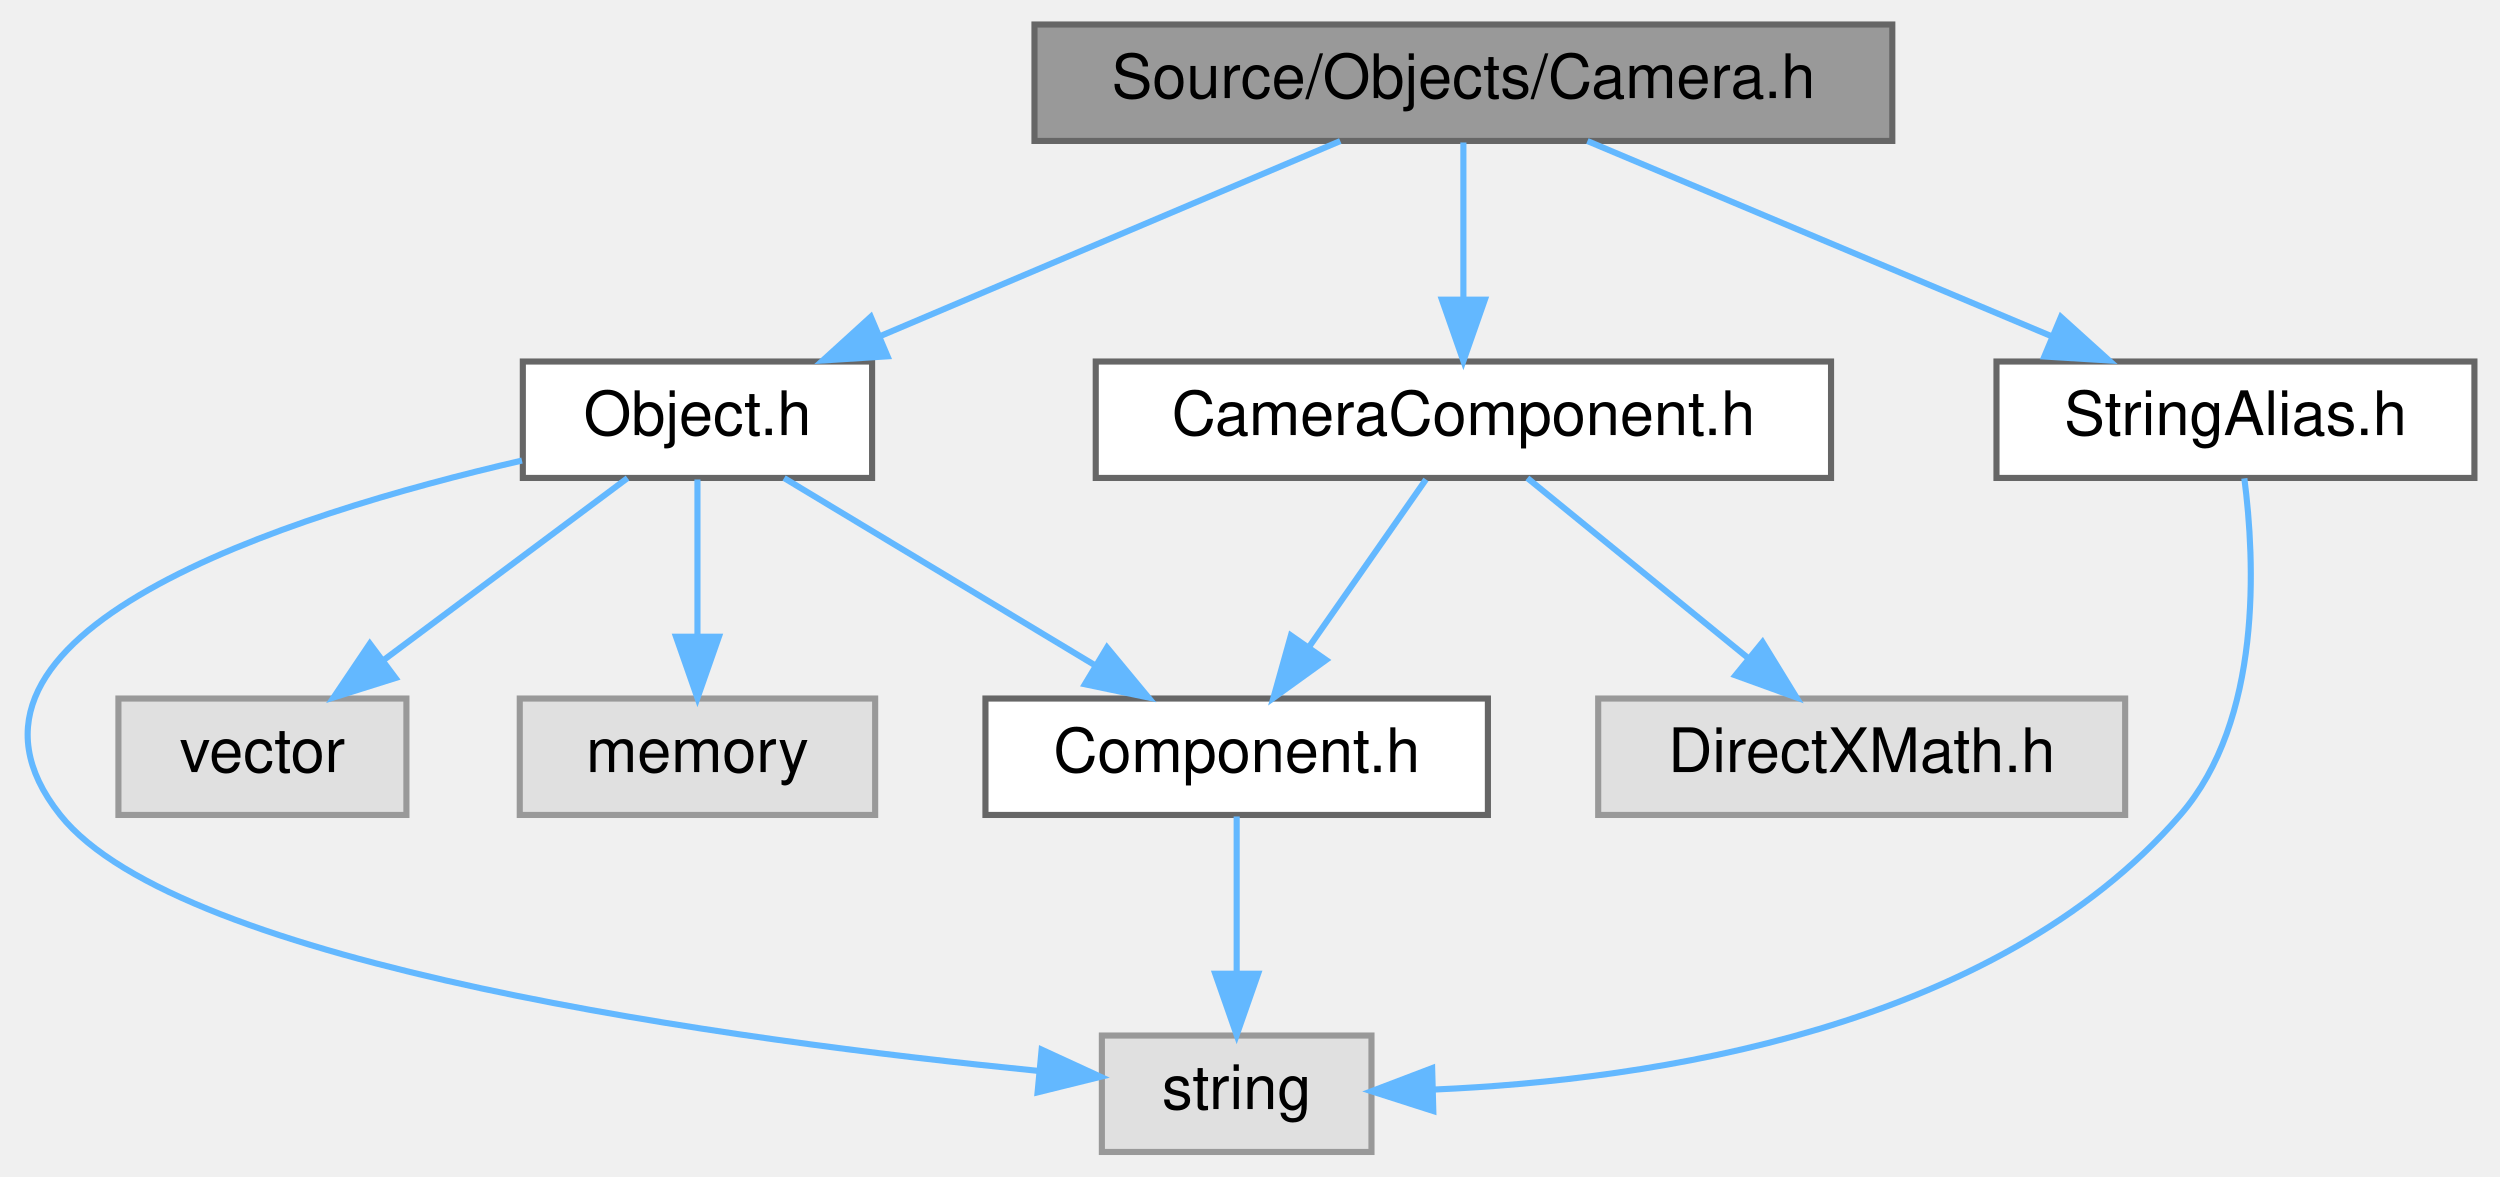
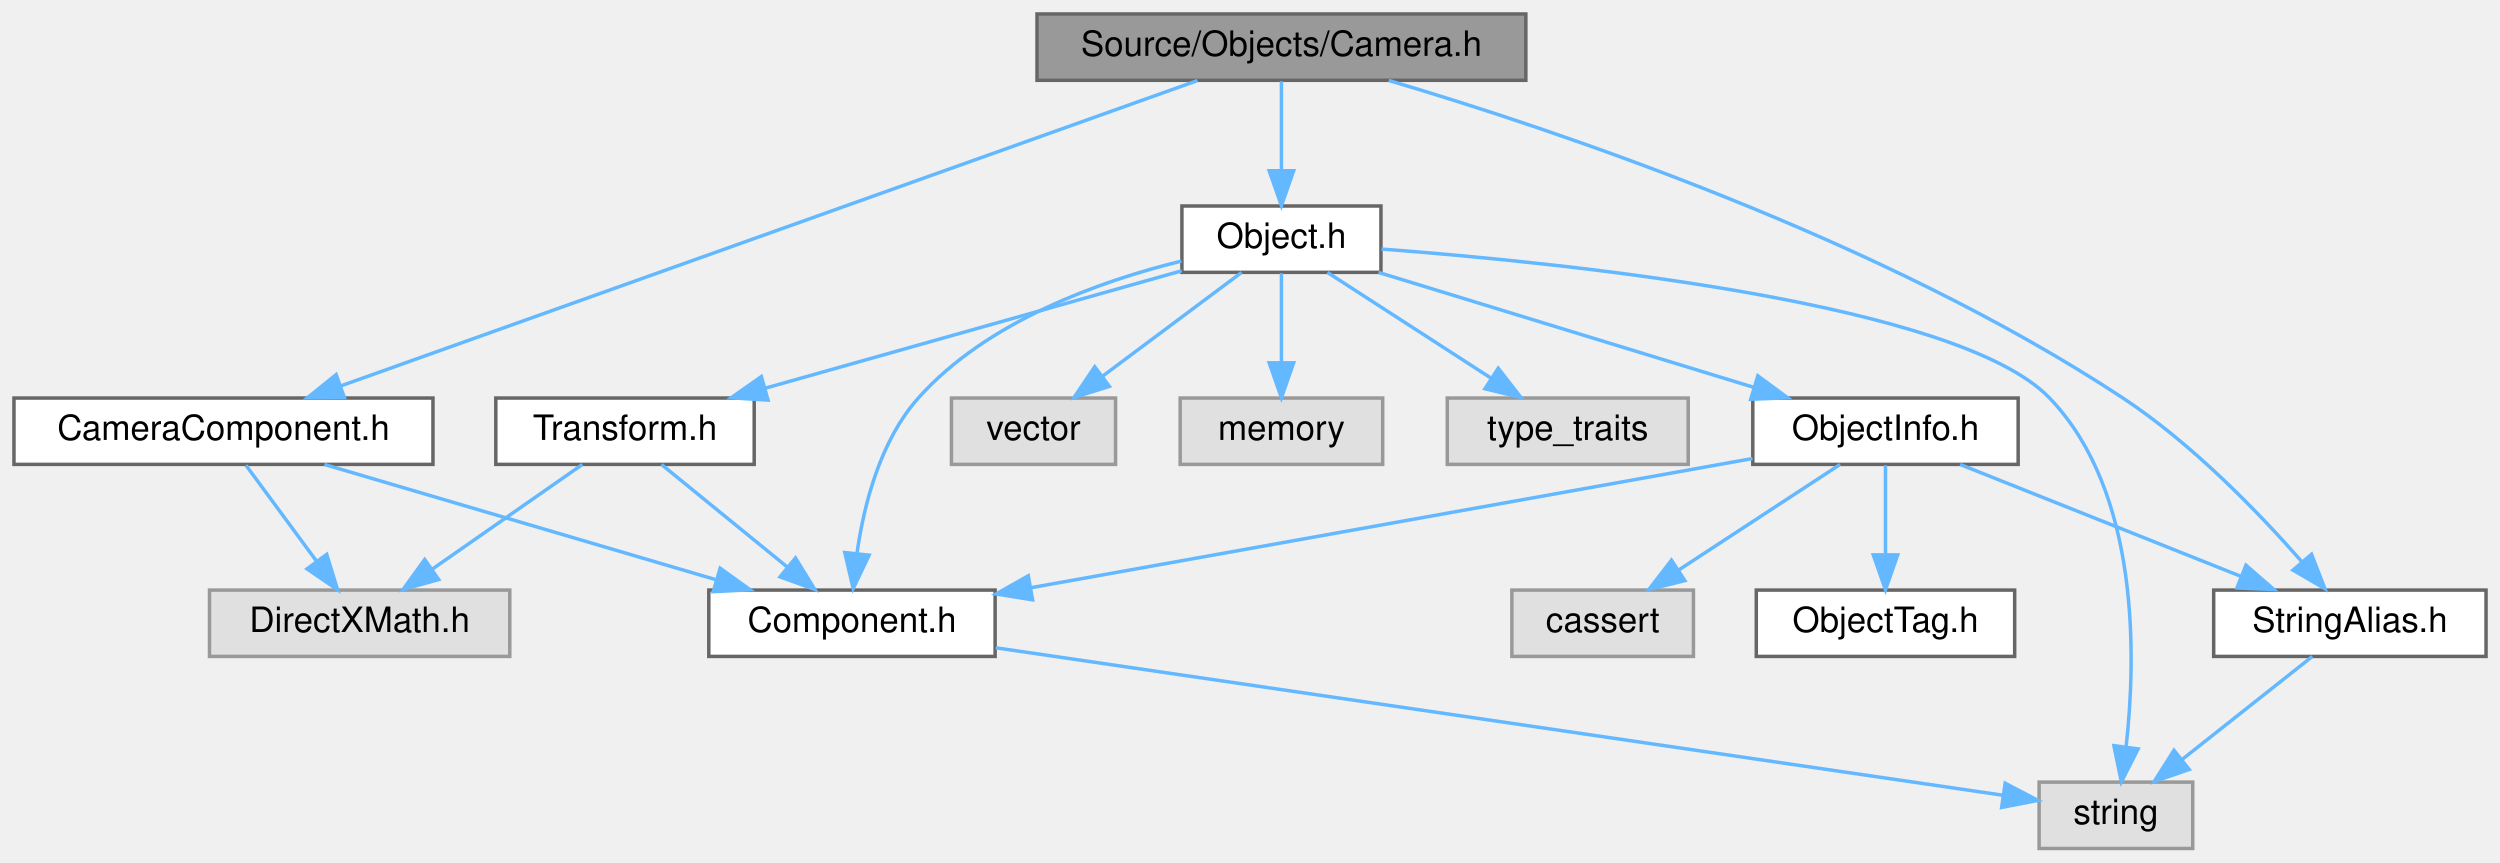
- <svg xmlns="http://www.w3.org/2000/svg" xmlns:xlink="http://www.w3.org/1999/xlink" width="408pt" height="192pt" viewBox="0.00 0.00 407.65 192.00">
-   <g id="graph0" class="graph" transform="scale(1 1) rotate(0) translate(4 188)">
+ <svg xmlns="http://www.w3.org/2000/svg" xmlns:xlink="http://www.w3.org/1999/xlink" width="716pt" height="247pt" viewBox="0.00 0.00 716.00 247.00">
+   <g id="graph0" class="graph" transform="scale(1 1) rotate(0) translate(4 243)">
    <g id="Node000001" class="node">
      <g id="a_Node000001">
        <a xlink:title=" ">
-           <polygon fill="#999999" stroke="#666666" points="304.65,-184 164.65,-184 164.65,-165 304.65,-165 304.65,-184" />
-           <text text-anchor="middle" x="234.65" y="-172" font-family="Helvetica,sans-Serif" font-size="10.00">Source/Objects/Camera.h</text>
+           <polygon fill="#999999" stroke="#666666" points="433,-239 293,-239 293,-220 433,-220 433,-239" />
+           <text text-anchor="middle" x="363" y="-227" font-family="Helvetica,sans-Serif" font-size="10.00">Source/Objects/Camera.h</text>
        </a>
      </g>
    </g>
    <g id="Node000002" class="node">
      <g id="a_Node000002">
        <a xlink:href="Object_8h.html" target="_top" xlink:title=" ">
-           <polygon fill="white" stroke="#666666" points="138.15,-129 81.15,-129 81.15,-110 138.15,-110 138.15,-129" />
-           <text text-anchor="middle" x="109.65" y="-117" font-family="Helvetica,sans-Serif" font-size="10.00">Object.h</text>
+           <polygon fill="white" stroke="#666666" points="391.5,-184 334.5,-184 334.5,-165 391.5,-165 391.5,-184" />
+           <text text-anchor="middle" x="363" y="-172" font-family="Helvetica,sans-Serif" font-size="10.00">Object.h</text>
        </a>
      </g>
    </g>
    <g id="edge1_Node000001_Node000002" class="edge">
      <g id="a_edge1_Node000001_Node000002">
        <a xlink:title=" ">
-           <path fill="none" stroke="#63b8ff" d="M214.56,-164.98C194.27,-156.38 162.69,-142.99 139.48,-133.15" />
-           <polygon fill="#63b8ff" stroke="#63b8ff" points="140.67,-129.85 130.1,-129.17 137.94,-136.3 140.67,-129.85" />
+           <path fill="none" stroke="#63b8ff" d="M363,-219.75C363,-212.8 363,-202.85 363,-194.13" />
+           <polygon fill="#63b8ff" stroke="#63b8ff" points="366.5,-194.09 363,-184.09 359.5,-194.09 366.5,-194.09" />
+         </a>
+       </g>
+     </g>
+     <g id="Node000013" class="node">
+       <g id="a_Node000013">
+         <a xlink:href="StringAlias_8h.html" target="_top" xlink:title=" ">
+           <polygon fill="white" stroke="#666666" points="708,-74 630,-74 630,-55 708,-55 708,-74" />
+           <text text-anchor="middle" x="669" y="-62" font-family="Helvetica,sans-Serif" font-size="10.00">StringAlias.h</text>
+         </a>
+       </g>
+     </g>
+     <g id="edge17_Node000001_Node000013" class="edge">
+       <g id="a_edge17_Node000001_Node000013">
+         <a xlink:title=" ">
+           <path fill="none" stroke="#63b8ff" d="M393.74,-219.96C441.4,-205.84 534.83,-174.58 604,-129 623.85,-115.92 642.86,-96.23 655.14,-82.25" />
+           <polygon fill="#63b8ff" stroke="#63b8ff" points="658.02,-84.26 661.86,-74.39 652.7,-79.71 658.02,-84.26" />
+         </a>
+       </g>
+     </g>
+     <g id="Node000014" class="node">
+       <g id="a_Node000014">
+         <a xlink:href="CameraComponent_8h.html" target="_top" xlink:title=" ">
+           <polygon fill="white" stroke="#666666" points="120,-129 0,-129 0,-110 120,-110 120,-129" />
+           <text text-anchor="middle" x="60" y="-117" font-family="Helvetica,sans-Serif" font-size="10.00">CameraComponent.h</text>
+         </a>
+       </g>
+     </g>
+     <g id="edge18_Node000001_Node000014" class="edge">
+       <g id="a_edge18_Node000001_Node000014">
+         <a xlink:title=" ">
+           <path fill="none" stroke="#63b8ff" d="M338.97,-219.94C285.27,-200.79 155.42,-154.51 93.68,-132.51" />
+           <polygon fill="#63b8ff" stroke="#63b8ff" points="94.63,-129.13 84.03,-129.07 92.28,-135.72 94.63,-129.13" />
+         </a>
+       </g>
+     </g>
+     <g id="Node000003" class="node">
+       <g id="a_Node000003">
+         <a xlink:title=" ">
+           <polygon fill="#e0e0e0" stroke="#999999" points="624,-19 580,-19 580,0 624,0 624,-19" />
+           <text text-anchor="middle" x="602" y="-7" font-family="Helvetica,sans-Serif" font-size="10.00">string</text>
+         </a>
+       </g>
+     </g>
+     <g id="edge2_Node000002_Node000003" class="edge">
+       <g id="a_edge2_Node000002_Node000003">
+         <a xlink:title=" ">
+           <path fill="none" stroke="#63b8ff" d="M391.68,-171.67C445.14,-167.64 556.96,-156.12 583,-129 608.77,-102.16 607.83,-55.11 604.91,-29.1" />
+           <polygon fill="#63b8ff" stroke="#63b8ff" points="608.36,-28.51 603.56,-19.07 601.42,-29.44 608.36,-28.51" />
+         </a>
+       </g>
+     </g>
+     <g id="Node000004" class="node">
+       <g id="a_Node000004">
+         <a xlink:title=" ">
+           <polygon fill="#e0e0e0" stroke="#999999" points="315.5,-129 268.5,-129 268.5,-110 315.5,-110 315.5,-129" />
+           <text text-anchor="middle" x="292" y="-117" font-family="Helvetica,sans-Serif" font-size="10.00">vector</text>
+         </a>
+       </g>
+     </g>
+     <g id="edge3_Node000002_Node000004" class="edge">
+       <g id="a_edge3_Node000002_Node000004">
+         <a xlink:title=" ">
+           <path fill="none" stroke="#63b8ff" d="M351.59,-164.98C340.89,-157 324.66,-144.88 311.84,-135.31" />
+           <polygon fill="#63b8ff" stroke="#63b8ff" points="313.72,-132.35 303.61,-129.17 309.53,-137.96 313.72,-132.35" />
+         </a>
+       </g>
+     </g>
+     <g id="Node000005" class="node">
+       <g id="a_Node000005">
+         <a xlink:title=" ">
+           <polygon fill="#e0e0e0" stroke="#999999" points="392,-129 334,-129 334,-110 392,-110 392,-129" />
+           <text text-anchor="middle" x="363" y="-117" font-family="Helvetica,sans-Serif" font-size="10.00">memory</text>
+         </a>
+       </g>
+     </g>
+     <g id="edge4_Node000002_Node000005" class="edge">
+       <g id="a_edge4_Node000002_Node000005">
+         <a xlink:title=" ">
+           <path fill="none" stroke="#63b8ff" d="M363,-164.75C363,-157.8 363,-147.85 363,-139.13" />
+           <polygon fill="#63b8ff" stroke="#63b8ff" points="366.5,-139.09 363,-129.09 359.5,-139.09 366.5,-139.09" />
+         </a>
+       </g>
+     </g>
+     <g id="Node000006" class="node">
+       <g id="a_Node000006">
+         <a xlink:title=" ">
+           <polygon fill="#e0e0e0" stroke="#999999" points="479.5,-129 410.5,-129 410.5,-110 479.5,-110 479.5,-129" />
+           <text text-anchor="middle" x="445" y="-117" font-family="Helvetica,sans-Serif" font-size="10.00">type_traits</text>
+         </a>
+       </g>
+     </g>
+     <g id="edge5_Node000002_Node000006" class="edge">
+       <g id="a_edge5_Node000002_Node000006">
+         <a xlink:title=" ">
+           <path fill="none" stroke="#63b8ff" d="M376.17,-164.98C388.77,-156.84 408,-144.41 422.94,-134.76" />
+           <polygon fill="#63b8ff" stroke="#63b8ff" points="425.09,-137.54 431.59,-129.17 421.29,-131.66 425.09,-137.54" />
        </a>
      </g>
    </g>
    <g id="Node000007" class="node">
      <g id="a_Node000007">
-         <a xlink:href="StringAlias_8h.html" target="_top" xlink:title=" ">
-           <polygon fill="white" stroke="#666666" points="399.65,-129 321.65,-129 321.65,-110 399.65,-110 399.65,-129" />
-           <text text-anchor="middle" x="360.65" y="-117" font-family="Helvetica,sans-Serif" font-size="10.00">StringAlias.h</text>
-         </a>
-       </g>
-     </g>
-     <g id="edge7_Node000001_Node000007" class="edge">
-       <g id="a_edge7_Node000001_Node000007">
-         <a xlink:title=" ">
-           <path fill="none" stroke="#63b8ff" d="M254.89,-164.98C275.34,-156.38 307.18,-142.99 330.58,-133.15" />
-           <polygon fill="#63b8ff" stroke="#63b8ff" points="332.17,-136.27 340.03,-129.17 329.46,-129.82 332.17,-136.27" />
+         <a xlink:href="Component_8h.html" target="_top" xlink:title=" ">
+           <polygon fill="white" stroke="#666666" points="281,-74 199,-74 199,-55 281,-55 281,-74" />
+           <text text-anchor="middle" x="240" y="-62" font-family="Helvetica,sans-Serif" font-size="10.00">Component.h</text>
+         </a>
+       </g>
+     </g>
+     <g id="edge6_Node000002_Node000007" class="edge">
+       <g id="a_edge6_Node000002_Node000007">
+         <a xlink:title=" ">
+           <path fill="none" stroke="#63b8ff" d="M334.36,-168.23C310.95,-162.48 278.61,-150.98 259,-129 248.11,-116.79 243.45,-98.56 241.47,-84.75" />
+           <polygon fill="#63b8ff" stroke="#63b8ff" points="244.91,-84 240.35,-74.43 237.95,-84.75 244.91,-84" />
        </a>
      </g>
    </g>
    <g id="Node000008" class="node">
      <g id="a_Node000008">
-         <a xlink:href="CameraComponent_8h.html" target="_top" xlink:title=" ">
-           <polygon fill="white" stroke="#666666" points="294.65,-129 174.65,-129 174.65,-110 294.65,-110 294.65,-129" />
-           <text text-anchor="middle" x="234.65" y="-117" font-family="Helvetica,sans-Serif" font-size="10.00">CameraComponent.h</text>
-         </a>
-       </g>
-     </g>
-     <g id="edge9_Node000001_Node000008" class="edge">
-       <g id="a_edge9_Node000001_Node000008">
-         <a xlink:title=" ">
-           <path fill="none" stroke="#63b8ff" d="M234.65,-164.75C234.65,-157.8 234.65,-147.85 234.65,-139.13" />
-           <polygon fill="#63b8ff" stroke="#63b8ff" points="238.15,-139.09 234.65,-129.09 231.15,-139.09 238.15,-139.09" />
-         </a>
-       </g>
-     </g>
-     <g id="Node000003" class="node">
-       <g id="a_Node000003">
-         <a xlink:title=" ">
-           <polygon fill="#e0e0e0" stroke="#999999" points="219.65,-19 175.65,-19 175.65,0 219.65,0 219.65,-19" />
-           <text text-anchor="middle" x="197.65" y="-7" font-family="Helvetica,sans-Serif" font-size="10.00">string</text>
-         </a>
-       </g>
-     </g>
-     <g id="edge2_Node000002_Node000003" class="edge">
-       <g id="a_edge2_Node000002_Node000003">
-         <a xlink:title=" ">
-           <path fill="none" stroke="#63b8ff" d="M81.01,-112.84C42.66,-103.99 -17.98,-84.73 5.65,-55 25.23,-30.36 115.85,-18.15 165.27,-13.23" />
-           <polygon fill="#63b8ff" stroke="#63b8ff" points="165.82,-16.7 175.44,-12.27 165.16,-9.73 165.82,-16.7" />
-         </a>
-       </g>
-     </g>
-     <g id="Node000004" class="node">
-       <g id="a_Node000004">
-         <a xlink:title=" ">
-           <polygon fill="#e0e0e0" stroke="#999999" points="62.15,-74 15.15,-74 15.15,-55 62.15,-55 62.15,-74" />
-           <text text-anchor="middle" x="38.65" y="-62" font-family="Helvetica,sans-Serif" font-size="10.00">vector</text>
-         </a>
-       </g>
-     </g>
-     <g id="edge3_Node000002_Node000004" class="edge">
-       <g id="a_edge3_Node000002_Node000004">
-         <a xlink:title=" ">
-           <path fill="none" stroke="#63b8ff" d="M98.24,-109.98C87.54,-102 71.31,-89.88 58.48,-80.31" />
-           <polygon fill="#63b8ff" stroke="#63b8ff" points="60.37,-77.35 50.26,-74.17 56.18,-82.96 60.37,-77.35" />
-         </a>
-       </g>
-     </g>
-     <g id="Node000005" class="node">
-       <g id="a_Node000005">
-         <a xlink:title=" ">
-           <polygon fill="#e0e0e0" stroke="#999999" points="138.65,-74 80.65,-74 80.65,-55 138.65,-55 138.65,-74" />
-           <text text-anchor="middle" x="109.65" y="-62" font-family="Helvetica,sans-Serif" font-size="10.00">memory</text>
-         </a>
-       </g>
-     </g>
-     <g id="edge4_Node000002_Node000005" class="edge">
-       <g id="a_edge4_Node000002_Node000005">
-         <a xlink:title=" ">
-           <path fill="none" stroke="#63b8ff" d="M109.65,-109.75C109.65,-102.8 109.65,-92.85 109.65,-84.13" />
-           <polygon fill="#63b8ff" stroke="#63b8ff" points="113.15,-84.09 109.65,-74.09 106.15,-84.09 113.15,-84.09" />
-         </a>
-       </g>
-     </g>
-     <g id="Node000006" class="node">
-       <g id="a_Node000006">
-         <a xlink:href="Component_8h.html" target="_top" xlink:title=" ">
-           <polygon fill="white" stroke="#666666" points="238.65,-74 156.65,-74 156.65,-55 238.65,-55 238.65,-74" />
-           <text text-anchor="middle" x="197.65" y="-62" font-family="Helvetica,sans-Serif" font-size="10.00">Component.h</text>
-         </a>
-       </g>
-     </g>
-     <g id="edge5_Node000002_Node000006" class="edge">
-       <g id="a_edge5_Node000002_Node000006">
-         <a xlink:title=" ">
-           <path fill="none" stroke="#63b8ff" d="M123.79,-109.98C137.43,-101.77 158.33,-89.18 174.42,-79.49" />
-           <polygon fill="#63b8ff" stroke="#63b8ff" points="176.49,-82.33 183.25,-74.17 172.88,-76.33 176.49,-82.33" />
-         </a>
-       </g>
-     </g>
-     <g id="edge6_Node000006_Node000003" class="edge">
-       <g id="a_edge6_Node000006_Node000003">
-         <a xlink:title=" ">
-           <path fill="none" stroke="#63b8ff" d="M197.65,-54.75C197.65,-47.8 197.65,-37.85 197.65,-29.13" />
-           <polygon fill="#63b8ff" stroke="#63b8ff" points="201.15,-29.09 197.65,-19.09 194.15,-29.09 201.15,-29.09" />
-         </a>
-       </g>
-     </g>
-     <g id="edge8_Node000007_Node000003" class="edge">
-       <g id="a_edge8_Node000007_Node000003">
-         <a xlink:title=" ">
-           <path fill="none" stroke="#63b8ff" d="M362.1,-109.93C363.85,-96.5 365.08,-70.47 351.65,-55 321.3,-20.06 265.39,-11.73 229.94,-10.19" />
-           <polygon fill="#63b8ff" stroke="#63b8ff" points="229.74,-6.68 219.65,-9.91 229.55,-13.68 229.74,-6.68" />
-         </a>
-       </g>
-     </g>
-     <g id="edge10_Node000008_Node000006" class="edge">
-       <g id="a_edge10_Node000008_Node000006">
-         <a xlink:title=" ">
-           <path fill="none" stroke="#63b8ff" d="M228.54,-109.75C223.36,-102.34 215.8,-91.5 209.45,-82.41" />
-           <polygon fill="#63b8ff" stroke="#63b8ff" points="212.24,-80.29 203.64,-74.09 206.5,-84.29 212.24,-80.29" />
+         <a xlink:href="Transform_8h.html" target="_top" xlink:title=" ">
+           <polygon fill="white" stroke="#666666" points="212,-129 138,-129 138,-110 212,-110 212,-129" />
+           <text text-anchor="middle" x="175" y="-117" font-family="Helvetica,sans-Serif" font-size="10.00">Transform.h</text>
+         </a>
+       </g>
+     </g>
+     <g id="edge8_Node000002_Node000008" class="edge">
+       <g id="a_edge8_Node000002_Node000008">
+         <a xlink:title=" ">
+           <path fill="none" stroke="#63b8ff" d="M334.45,-165.45C302.62,-156.48 250.91,-141.9 215.05,-131.79" />
+           <polygon fill="#63b8ff" stroke="#63b8ff" points="215.96,-128.41 205.38,-129.07 214.06,-135.15 215.96,-128.41" />
+         </a>
+       </g>
+     </g>
+     <g id="Node000010" class="node">
+       <g id="a_Node000010">
+         <a xlink:href="ObjectInfo_8h.html" target="_top" xlink:title=" ">
+           <polygon fill="white" stroke="#666666" points="574,-129 498,-129 498,-110 574,-110 574,-129" />
+           <text text-anchor="middle" x="536" y="-117" font-family="Helvetica,sans-Serif" font-size="10.00">ObjectInfo.h</text>
+         </a>
+       </g>
+     </g>
+     <g id="edge11_Node000002_Node000010" class="edge">
+       <g id="a_edge11_Node000002_Node000010">
+         <a xlink:title=" ">
+           <path fill="none" stroke="#63b8ff" d="M390.8,-164.98C419.97,-156.05 466,-141.94 498.4,-132.02" />
+           <polygon fill="#63b8ff" stroke="#63b8ff" points="499.45,-135.36 507.99,-129.08 497.4,-128.66 499.45,-135.36" />
+         </a>
+       </g>
+     </g>
+     <g id="edge7_Node000007_Node000003" class="edge">
+       <g id="a_edge7_Node000007_Node000003">
+         <a xlink:title=" ">
+           <path fill="none" stroke="#63b8ff" d="M281.17,-57.47C353.85,-46.83 503.42,-24.93 569.45,-15.27" />
+           <polygon fill="#63b8ff" stroke="#63b8ff" points="570.28,-18.68 579.67,-13.77 569.27,-11.75 570.28,-18.68" />
+         </a>
+       </g>
+     </g>
+     <g id="edge10_Node000008_Node000007" class="edge">
+       <g id="a_edge10_Node000008_Node000007">
+         <a xlink:title=" ">
+           <path fill="none" stroke="#63b8ff" d="M185.44,-109.98C195.15,-102.07 209.82,-90.11 221.5,-80.58" />
+           <polygon fill="#63b8ff" stroke="#63b8ff" points="223.83,-83.2 229.37,-74.17 219.4,-77.78 223.83,-83.2" />
        </a>
      </g>
    </g>
    <g id="Node000009" class="node">
      <g id="a_Node000009">
        <a xlink:title=" ">
-           <polygon fill="#e0e0e0" stroke="#999999" points="342.65,-74 256.65,-74 256.65,-55 342.65,-55 342.65,-74" />
-           <text text-anchor="middle" x="299.65" y="-62" font-family="Helvetica,sans-Serif" font-size="10.00">DirectXMath.h</text>
-         </a>
-       </g>
-     </g>
-     <g id="edge11_Node000008_Node000009" class="edge">
-       <g id="a_edge11_Node000008_Node000009">
-         <a xlink:title=" ">
-           <path fill="none" stroke="#63b8ff" d="M245.09,-109.98C254.79,-102.07 269.46,-90.11 281.15,-80.58" />
-           <polygon fill="#63b8ff" stroke="#63b8ff" points="283.47,-83.2 289.01,-74.17 279.05,-77.78 283.47,-83.2" />
+           <polygon fill="#e0e0e0" stroke="#999999" points="142,-74 56,-74 56,-55 142,-55 142,-74" />
+           <text text-anchor="middle" x="99" y="-62" font-family="Helvetica,sans-Serif" font-size="10.00">DirectXMath.h</text>
+         </a>
+       </g>
+     </g>
+     <g id="edge9_Node000008_Node000009" class="edge">
+       <g id="a_edge9_Node000008_Node000009">
+         <a xlink:title=" ">
+           <path fill="none" stroke="#63b8ff" d="M162.79,-109.98C151.22,-101.92 133.62,-89.65 119.84,-80.03" />
+           <polygon fill="#63b8ff" stroke="#63b8ff" points="121.64,-77.02 111.43,-74.17 117.63,-82.76 121.64,-77.02" />
+         </a>
+       </g>
+     </g>
+     <g id="edge13_Node000010_Node000007" class="edge">
+       <g id="a_edge13_Node000010_Node000007">
+         <a xlink:title=" ">
+           <path fill="none" stroke="#63b8ff" d="M497.91,-111.68C445.32,-102.26 350.33,-85.25 291.47,-74.72" />
+           <polygon fill="#63b8ff" stroke="#63b8ff" points="291.73,-71.21 281.27,-72.89 290.5,-78.1 291.73,-71.21" />
+         </a>
+       </g>
+     </g>
+     <g id="Node000011" class="node">
+       <g id="a_Node000011">
+         <a xlink:href="ObjectTag_8h.html" target="_top" xlink:title=" ">
+           <polygon fill="white" stroke="#666666" points="573,-74 499,-74 499,-55 573,-55 573,-74" />
+           <text text-anchor="middle" x="536" y="-62" font-family="Helvetica,sans-Serif" font-size="10.00">ObjectTag.h</text>
+         </a>
+       </g>
+     </g>
+     <g id="edge12_Node000010_Node000011" class="edge">
+       <g id="a_edge12_Node000010_Node000011">
+         <a xlink:title=" ">
+           <path fill="none" stroke="#63b8ff" d="M536,-109.75C536,-102.8 536,-92.85 536,-84.13" />
+           <polygon fill="#63b8ff" stroke="#63b8ff" points="539.5,-84.09 536,-74.09 532.5,-84.09 539.5,-84.09" />
+         </a>
+       </g>
+     </g>
+     <g id="Node000012" class="node">
+       <g id="a_Node000012">
+         <a xlink:title=" ">
+           <polygon fill="#e0e0e0" stroke="#999999" points="481,-74 429,-74 429,-55 481,-55 481,-74" />
+           <text text-anchor="middle" x="455" y="-62" font-family="Helvetica,sans-Serif" font-size="10.00">cassert</text>
+         </a>
+       </g>
+     </g>
+     <g id="edge14_Node000010_Node000012" class="edge">
+       <g id="a_edge14_Node000010_Node000012">
+         <a xlink:title=" ">
+           <path fill="none" stroke="#63b8ff" d="M522.99,-109.98C510.54,-101.84 491.54,-89.41 476.79,-79.76" />
+           <polygon fill="#63b8ff" stroke="#63b8ff" points="478.54,-76.72 468.25,-74.17 474.7,-82.57 478.54,-76.72" />
+         </a>
+       </g>
+     </g>
+     <g id="edge15_Node000010_Node000013" class="edge">
+       <g id="a_edge15_Node000010_Node000013">
+         <a xlink:title=" ">
+           <path fill="none" stroke="#63b8ff" d="M557.37,-109.98C579.15,-101.3 613.16,-87.75 637.92,-77.88" />
+           <polygon fill="#63b8ff" stroke="#63b8ff" points="639.25,-81.12 647.24,-74.17 636.66,-74.62 639.25,-81.12" />
+         </a>
+       </g>
+     </g>
+     <g id="edge16_Node000013_Node000003" class="edge">
+       <g id="a_edge16_Node000013_Node000003">
+         <a xlink:title=" ">
+           <path fill="none" stroke="#63b8ff" d="M658.24,-54.98C648.23,-47.07 633.11,-35.11 621.07,-25.58" />
+           <polygon fill="#63b8ff" stroke="#63b8ff" points="622.97,-22.63 612.96,-19.17 618.63,-28.12 622.97,-22.63" />
+         </a>
+       </g>
+     </g>
+     <g id="edge19_Node000014_Node000007" class="edge">
+       <g id="a_edge19_Node000014_Node000007">
+         <a xlink:title=" ">
+           <path fill="none" stroke="#63b8ff" d="M88.92,-109.98C119.27,-101.05 167.17,-86.94 200.88,-77.02" />
+           <polygon fill="#63b8ff" stroke="#63b8ff" points="202.25,-80.26 210.85,-74.08 200.27,-73.55 202.25,-80.26" />
+         </a>
+       </g>
+     </g>
+     <g id="edge20_Node000014_Node000009" class="edge">
+       <g id="a_edge20_Node000014_Node000009">
+         <a xlink:title=" ">
+           <path fill="none" stroke="#63b8ff" d="M66.44,-109.75C71.89,-102.34 79.86,-91.5 86.56,-82.41" />
+           <polygon fill="#63b8ff" stroke="#63b8ff" points="89.57,-84.22 92.68,-74.09 83.93,-80.07 89.57,-84.22" />
        </a>
      </g>
    </g>
  </g>
</svg>
